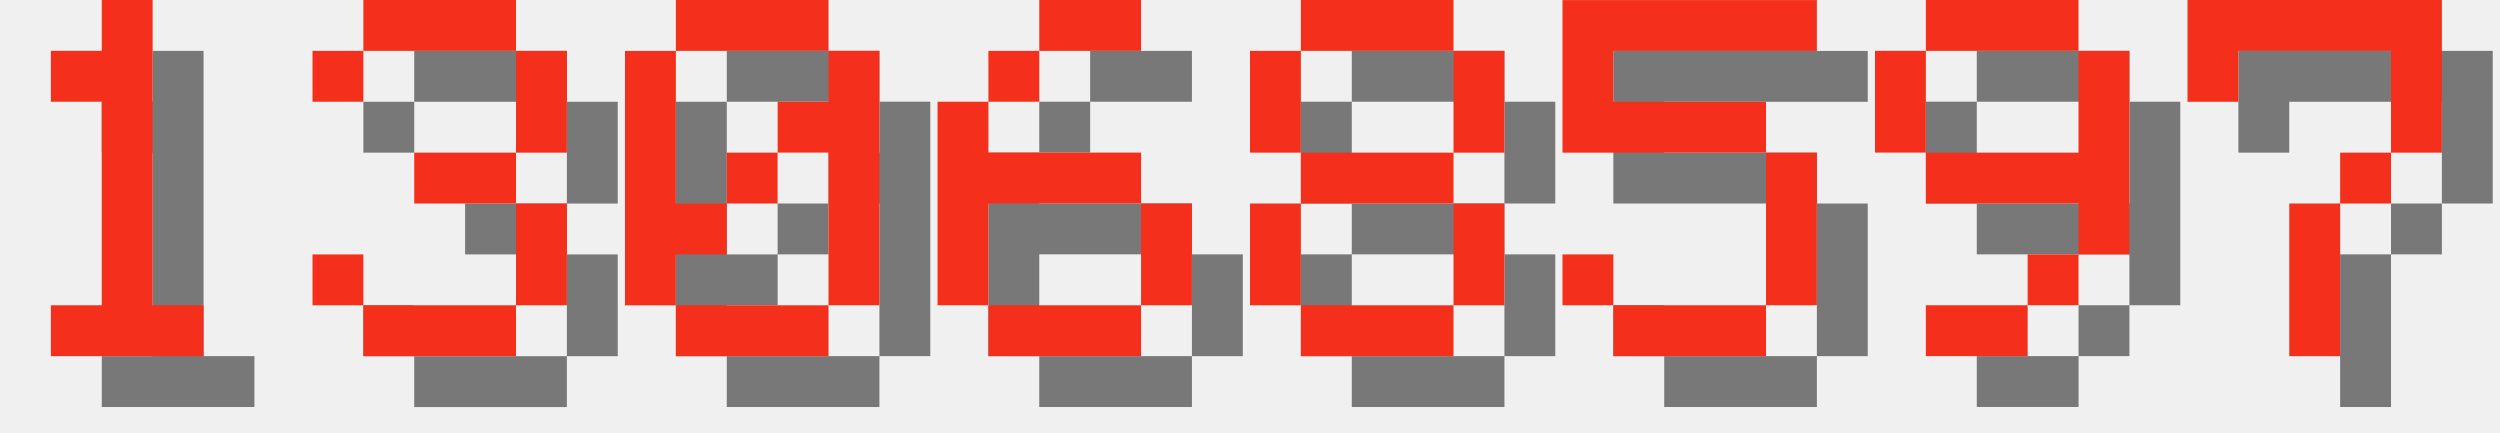
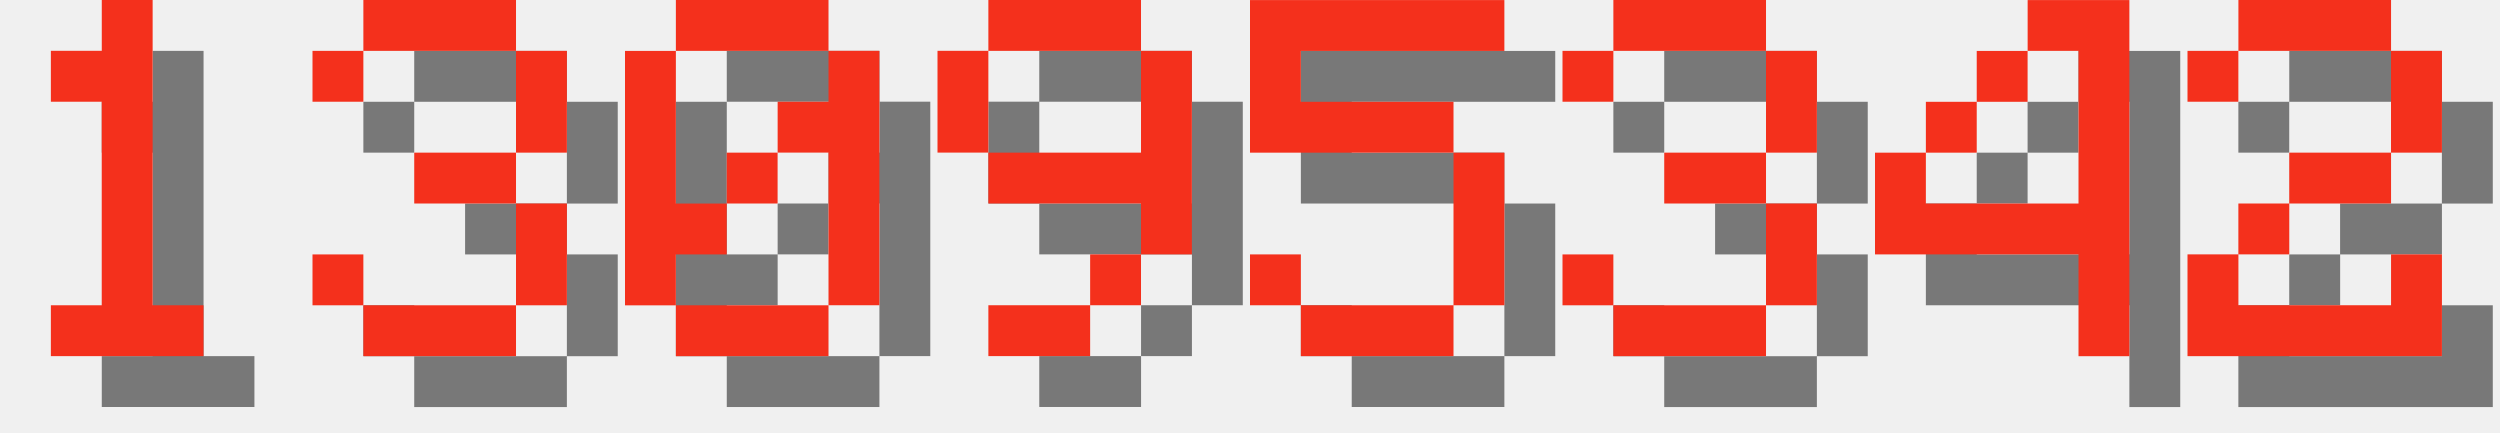
<svg xmlns="http://www.w3.org/2000/svg" version="1.1" width="208.0" height="36">
  <style>
        .text-foreground {
            fill: #F4301C;
        }
        .text-shadow {
            fill: #000000;
            fill-opacity: 0.5;
        }
    </style>
  <g class="digit" id="digit_1" transform="translate(0.0, 0), scale(4)">
    <path id="digit_1_shadow" class="text-shadow" d="m2.117 2.117v1.058h1.058v4.233h-1.058v1.058h3.175v-1.058h-1.058v-6.35h-1.058v1.058h-1.058z" fill-opacity=".5" style="paint-order:stroke fill markers" />
    <path id="digit_1_fg" class="text-foreground" d="m1.058 1.058v1.058h1.058v4.233h-1.058v1.058h3.175v-1.058h-1.058v-6.35h-1.058v1.058h-1.058z" fill="#fff" style="paint-order:stroke fill markers" />
  </g>
  <g class="digit" id="digit_3" transform="translate(26.0, 0), scale(4)">
    <path id="digit_3_shadow" class="text-shadow" d="m1.058 2.117v1.058h1.058v-1.058h3.175v2.117h-2.117v1.058h2.117v2.117h-3.175v-1.058h-1.058v1.058h1.058v1.058h3.175v-1.058h1.058v-2.117h-1.058v-1.058h1.058v-2.117h-1.058v-1.058h-3.175v1.058h-1.058z" fill-opacity=".5" style="paint-order:stroke fill markers" />
    <path id="digit_3_fg" class="text-foreground" d="m0 1.058v1.058h1.058v-1.058h3.175v2.117h-2.117v1.058h2.117v2.117h-3.175v-1.058h-1.058v1.058h1.058v1.058h3.175v-1.058h1.058v-2.117h-1.058v-1.058h1.058v-2.117h-1.058v-1.058h-3.175v1.058h-1.058z" fill="#fff" style="paint-order:stroke fill markers" />
  </g>
  <g class="digit" id="digit_0" transform="translate(52.0, 0), scale(4)">
    <path id="digit_0_shadow" class="text-shadow" d="m2.117 1.058v1.058h3.175v-1.058h-3.175zm3.175 1.058v1.058h-1.058v1.058h1.058v3.175h1.058v-5.292h-1.058zm0 5.292h-3.175v1.058h3.175v-1.058zm-3.175 0v-1.058h1.058v-1.058h-1.058v-3.175h-1.058v5.292h1.058zm1.058-2.117h1.058v-1.058h-1.058v1.058z" fill-opacity=".5" style="paint-order:stroke fill markers" />
    <path id="digit_0_fg" class="text-foreground" d="m1.058 0v1.058h3.175v-1.058h-3.175zm3.175 1.058v1.058h-1.058v1.058h1.058v3.175h1.058v-5.292h-1.058zm0 5.292h-3.175v1.058h3.175v-1.058zm-3.175 0v-1.058h1.058v-1.058h-1.058v-3.175h-1.058v5.292h1.058zm1.058-2.117h1.058v-1.058h-1.058v1.058z" fill="#fff" style="paint-order:stroke fill markers" />
  </g>
-   <g class="digit" id="digit_6" transform="translate(78.0, 0), scale(4)">
-     <path id="digit_6_shadow" class="text-shadow" d="m3.175 1.058v1.058h2.117v-1.058h-2.117zm0 1.058h-1.058v1.058h1.058v-1.058zm-1.058 1.058h-1.058v4.233h1.058v-2.117h3.175v-1.058h-3.175v-1.058zm3.175 2.117v2.117h1.058v-2.117h-1.058zm0 2.117h-3.175v1.058h3.175v-1.058z" fill-opacity=".5" style="paint-order:stroke fill markers" />
-     <path id="digit_6_fg" class="text-foreground" d="m2.117 0v1.058h2.117v-1.058h-2.117zm0 1.058h-1.058v1.058h1.058v-1.058zm-1.058 1.058h-1.058v4.233h1.058v-2.117h3.175v-1.058h-3.175v-1.058zm3.175 2.117v2.117h1.058v-2.117h-1.058zm0 2.117h-3.175v1.058h3.175v-1.058z" fill="#fff" style="paint-order:stroke fill markers" />
+   <g class="digit" id="digit_9" transform="translate(78.0, 0), scale(4)">
+     <path id="digit_9_shadow" class="text-shadow" d="m2.117 1.058v1.058h3.175v-1.058h-3.175zm3.175 1.058v2.117h-3.175v1.058h3.175v1.058h1.058v-4.233h-1.058zm0 4.233h-1.058v1.058h1.058v-1.058zm-1.058 1.058h-2.117v1.058h2.117v-1.058zm-2.117-3.175v-2.117h-1.058v2.117h1.058z" fill-opacity=".5" style="paint-order:stroke fill markers" />
+     <path id="digit_9_fg" class="text-foreground" d="m1.058 0v1.058h3.175v-1.058h-3.175zm3.175 1.058v2.117h-3.175v1.058h3.175v1.058h1.058v-4.233h-1.058zm0 4.233h-1.058v1.058h1.058v-1.058zm-1.058 1.058h-2.117v1.058h2.117v-1.058zm-2.117-3.175v-2.117h-1.058v2.117h1.058z" fill="#fff" style="paint-order:stroke fill markers" />
  </g>
-   <g class="digit" id="digit_8" transform="translate(104.0, 0), scale(4)">
-     <path id="digit_8_shadow" class="text-shadow" d="m2.117 1.058v1.058h3.175v-1.058h-3.175zm3.175 1.058v2.117h1.058v-2.117h-1.058zm0 2.117h-3.175v1.058h3.175v-1.058zm0 1.058v2.117h1.058v-2.117h-1.058zm0 2.117h-3.175v1.058h3.175v-1.058zm-3.175 0v-2.117h-1.058v2.117h1.058zm0-3.175v-2.117h-1.058v2.117h1.058z" fill-opacity=".5" style="paint-order:stroke fill markers" />
-     <path id="digit_8_fg" class="text-foreground" d="m1.058 0v1.058h3.175v-1.058h-3.175zm3.175 1.058v2.117h1.058v-2.117h-1.058zm0 2.117h-3.175v1.058h3.175v-1.058zm0 1.058v2.117h1.058v-2.117h-1.058zm0 2.117h-3.175v1.058h3.175v-1.058zm-3.175 0v-2.117h-1.058v2.117h1.058zm0-3.175v-2.117h-1.058v2.117h1.058z" fill="#fff" style="paint-order:stroke fill markers" />
-   </g>
-   <g class="digit" id="digit_5" transform="translate(130.0, 0), scale(4)">
+   <g class="digit" id="digit_5" transform="translate(104.0, 0), scale(4)">
    <path id="digit_5_shadow" class="text-shadow" d="m1.058 1.058v3.175h4.233v3.175h-3.175v-1.058h-1.058v1.058h1.058v1.058h3.175v-1.058h1.058v-3.175h-1.058v-1.058h-3.175v-1.058h4.233v-1.058h-5.292z" fill-opacity=".5" style="paint-order:stroke fill markers" />
    <path id="digit_5_fg" class="text-foreground" d="m0 0v3.175h4.233v3.175h-3.175v-1.058h-1.058v1.058h1.058v1.058h3.175v-1.058h1.058v-3.175h-1.058v-1.058h-3.175v-1.058h4.233v-1.058h-5.292z" fill="#fff" style="paint-order:stroke fill markers" />
  </g>
-   <g class="digit" id="digit_9" transform="translate(156.0, 0), scale(4)">
-     <path id="digit_9_shadow" class="text-shadow" d="m2.117 1.058v1.058h3.175v-1.058h-3.175zm3.175 1.058v2.117h-3.175v1.058h3.175v1.058h1.058v-4.233h-1.058zm0 4.233h-1.058v1.058h1.058v-1.058zm-1.058 1.058h-2.117v1.058h2.117v-1.058zm-2.117-3.175v-2.117h-1.058v2.117h1.058z" fill-opacity=".5" style="paint-order:stroke fill markers" />
-     <path id="digit_9_fg" class="text-foreground" d="m1.058 0v1.058h3.175v-1.058h-3.175zm3.175 1.058v2.117h-3.175v1.058h3.175v1.058h1.058v-4.233h-1.058zm0 4.233h-1.058v1.058h1.058v-1.058zm-1.058 1.058h-2.117v1.058h2.117v-1.058zm-2.117-3.175v-2.117h-1.058v2.117h1.058z" fill="#fff" style="paint-order:stroke fill markers" />
+   <g class="digit" id="digit_3" transform="translate(130.0, 0), scale(4)">
+     <path id="digit_3_shadow" class="text-shadow" d="m1.058 2.117v1.058h1.058v-1.058h3.175v2.117h-2.117v1.058h2.117v2.117h-3.175v-1.058h-1.058v1.058h1.058v1.058h3.175v-1.058h1.058v-2.117h-1.058v-1.058h1.058v-2.117h-1.058v-1.058h-3.175v1.058h-1.058z" fill-opacity=".5" style="paint-order:stroke fill markers" />
+     <path id="digit_3_fg" class="text-foreground" d="m0 1.058v1.058h1.058v-1.058h3.175v2.117h-2.117v1.058h2.117v2.117h-3.175v-1.058h-1.058v1.058h1.058v1.058h3.175v-1.058h1.058v-2.117h-1.058v-1.058h1.058v-2.117h-1.058v-1.058h-3.175v1.058h-1.058z" fill="#fff" style="paint-order:stroke fill markers" />
  </g>
-   <g class="digit" id="digit_7" transform="translate(182.0, 0), scale(4)">
-     <path id="digit_7_shadow" class="text-shadow" d="m1.058 1.058 2e-6 2.117h1.058v-1.058h3.175v1.058l2e-7 1.058h-1.058v1.058h-1.058l4e-7 3.175 1.058 1e-7v-3.175h1.058v-1.058h1.058l5e-7 -1.058v-2.117z" fill-opacity=".5" style="paint-order:stroke fill markers" />
-     <path id="digit_7_fg" class="text-foreground" d="m0 0 2e-6 2.117h1.058v-1.058h3.175v1.058l2e-7 1.058h-1.058v1.058h-1.058l4e-7 3.175 1.058 1e-7v-3.175h1.058v-1.058h1.058l5e-7 -1.058v-2.117z" fill="#fff" style="paint-order:stroke fill markers" />
+   <g class="digit" id="digit_4" transform="translate(156.0, 0), scale(4)">
+     <path id="digit_4_shadow" class="text-shadow" d="m4.233 1.058v1.058h1.058v3.175h-3.175v-1.058h-1.058v2.117h4.233v2.117h1.058v-7.408h-2.117zm-2.117 3.175h1.058v-1.058h-1.058v1.058zm1.058-1.058h1.058v-1.058h-1.058v1.058z" fill-opacity=".5" style="paint-order:stroke fill markers" />
+     <path id="digit_4_fg" class="text-foreground" d="m3.175 0v1.058h1.058v3.175h-3.175v-1.058h-1.058v2.117h4.233v2.117h1.058v-7.408h-2.117zm-2.117 3.175h1.058v-1.058h-1.058v1.058zm1.058-1.058h1.058v-1.058h-1.058v1.058z" fill="#fff" style="paint-order:stroke fill markers" />
+   </g>
+   <g class="digit" id="digit_2" transform="translate(182.0, 0), scale(4)">
+     <path id="digit_2_shadow" class="text-shadow" d="m1.058 2.117v1.058h1.058v-1.058h3.175v2.117h-2.117v1.058h-1.058v1.058h-1.058v2.117h5.292v-2.117h-1.058v1.058h-3.175v-1.058h1.058v-1.058h2.117v-1.058h1.058v-2.117h-1.058v-1.058h-3.175v1.058h-1.058z" fill-opacity=".5" style="paint-order:stroke fill markers" />
+     <path id="digit_2_fg" class="text-foreground" d="m0 1.058v1.058h1.058v-1.058h3.175v2.117h-2.117v1.058h-1.058v1.058h-1.058v2.117h5.292v-2.117h-1.058v1.058h-3.175v-1.058h1.058v-1.058h2.117v-1.058h1.058v-2.117h-1.058v-1.058h-3.175v1.058h-1.058z" fill="#fff" style="paint-order:stroke fill markers" />
  </g>
</svg>
